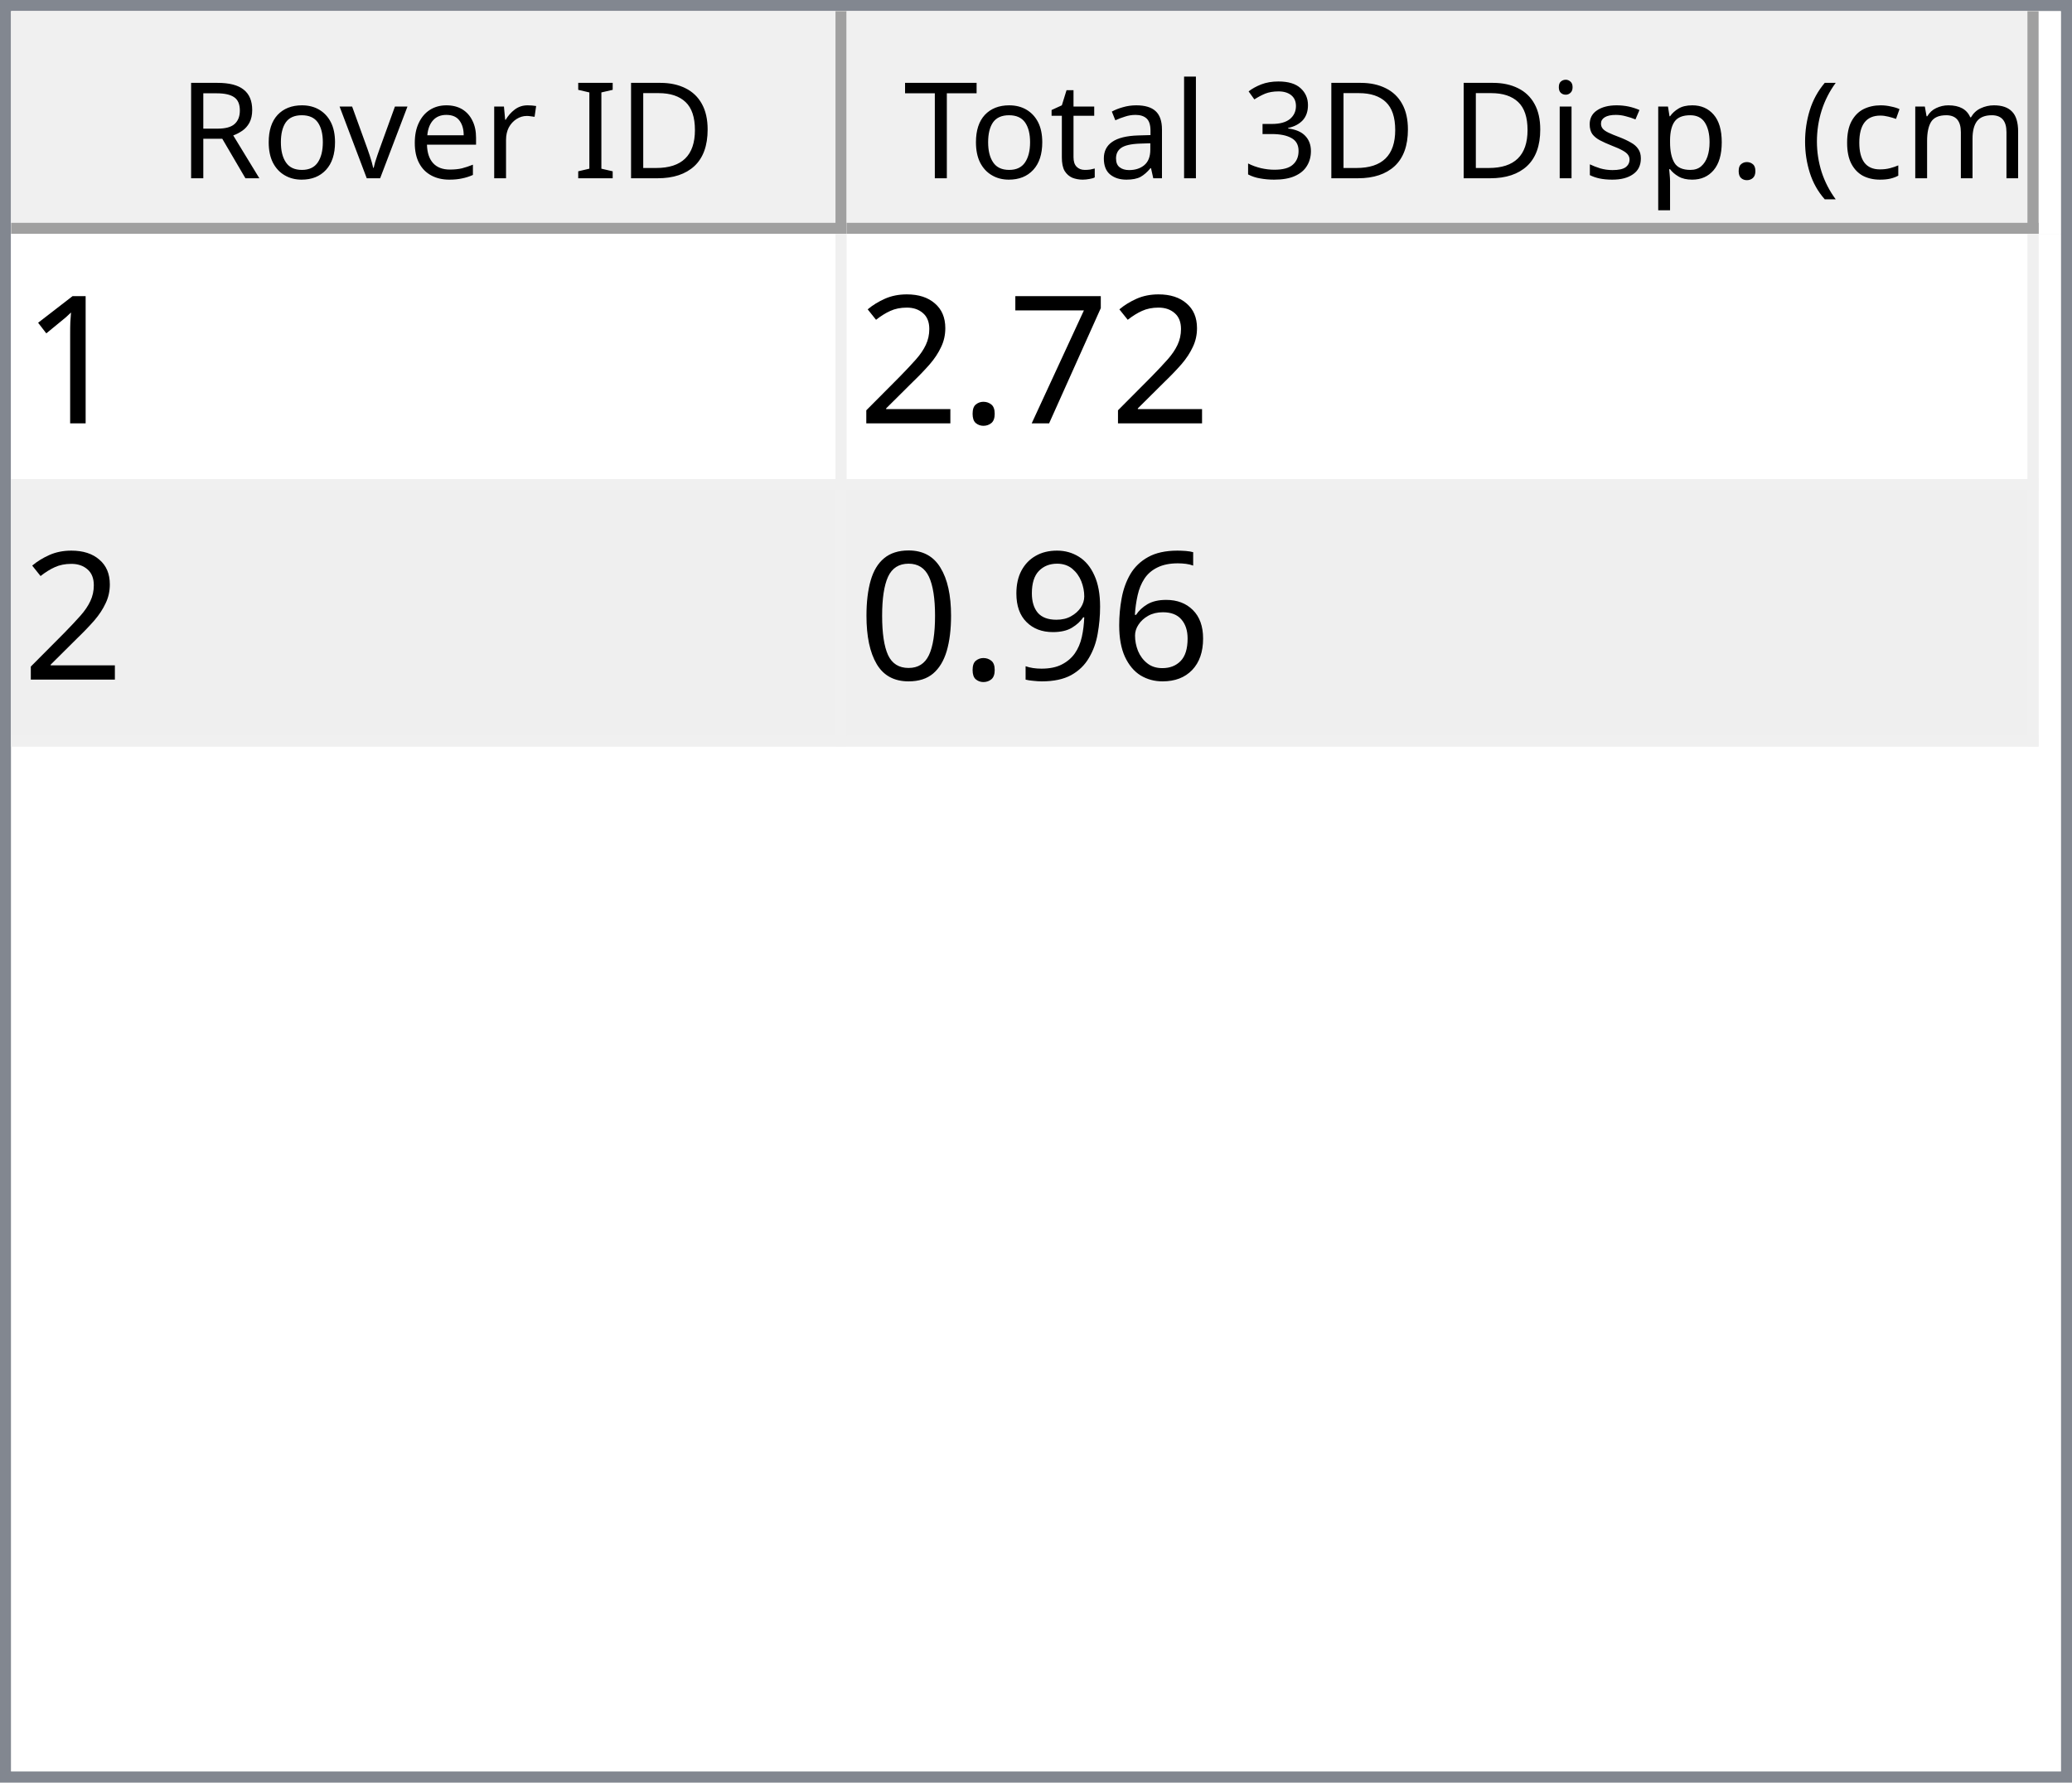
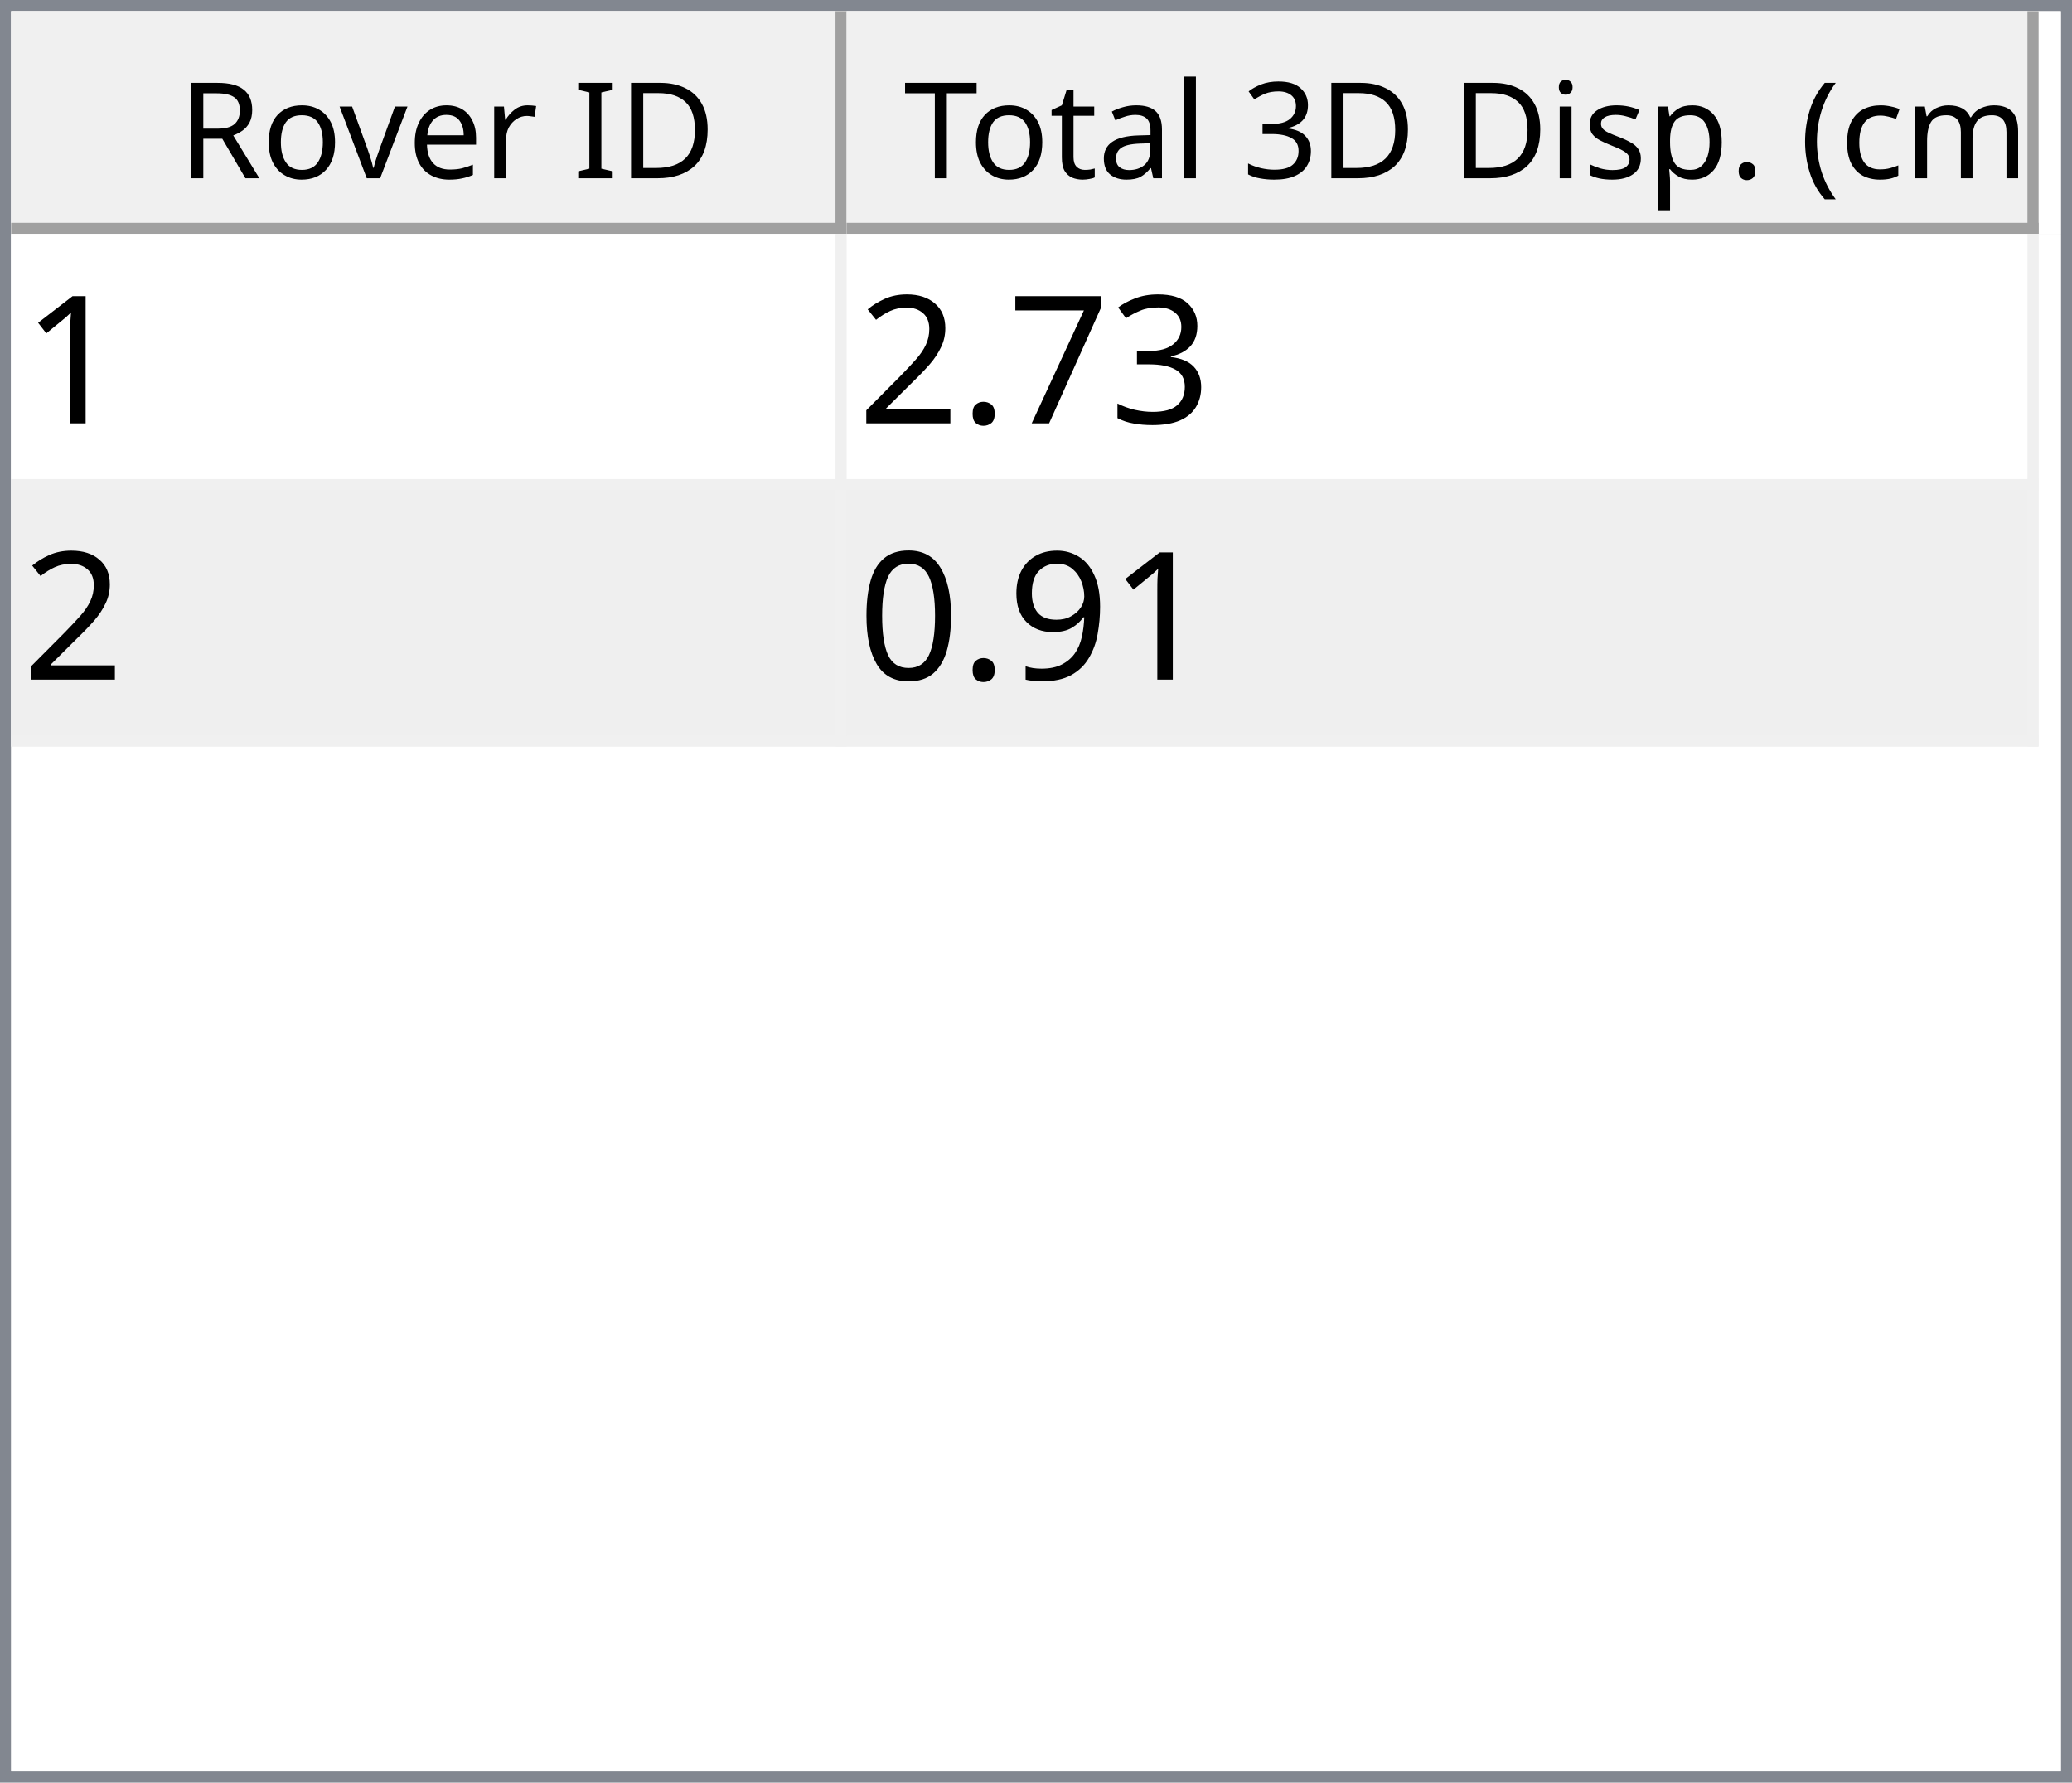
<svg xmlns="http://www.w3.org/2000/svg" style="fill-opacity:1; color-rendering:auto; color-interpolation:auto; text-rendering:auto; stroke:black; stroke-linecap:square; stroke-miterlimit:10; shape-rendering:auto; stroke-opacity:1; fill:black; stroke-dasharray:none; font-weight:normal; stroke-width:1; font-family:'Dialog'; font-style:normal; stroke-linejoin:miter; font-size:12px; stroke-dashoffset:0; image-rendering:auto;" width="186" height="160">
  <defs id="genericDefs" />
  <g>
    <defs id="defs1">
      <clipPath clipPathUnits="userSpaceOnUse" id="clipPath1">
        <path d="M0 0 L186 0 L186 160 L0 160 L0 0 Z" />
      </clipPath>
      <clipPath clipPathUnits="userSpaceOnUse" id="clipPath2">
        <path d="M0 0 L0 160 L186 160 L186 0 Z" />
      </clipPath>
      <clipPath clipPathUnits="userSpaceOnUse" id="clipPath3">
        <path d="M0 0 L0 20 L184 20 L184 0 Z" />
      </clipPath>
      <clipPath clipPathUnits="userSpaceOnUse" id="clipPath4">
        <path d="M0 0 L0 20 L75 20 L75 0 Z" />
      </clipPath>
      <clipPath clipPathUnits="userSpaceOnUse" id="clipPath5">
        <path d="M1 1 L1 19 L74 19 L74 1 Z" />
      </clipPath>
      <clipPath clipPathUnits="userSpaceOnUse" id="clipPath6">
        <path d="M0 0 L0 18 L73 18 L73 0 Z" />
      </clipPath>
      <clipPath clipPathUnits="userSpaceOnUse" id="clipPath7">
        <path d="M-0.5 -0.5 L-0.5 19.5 L74.5 19.5 L74.5 -0.5 Z" />
      </clipPath>
      <clipPath clipPathUnits="userSpaceOnUse" id="clipPath8">
        <path d="M0 0 L0 20 L107 20 L107 0 Z" />
      </clipPath>
      <clipPath clipPathUnits="userSpaceOnUse" id="clipPath9">
        <path d="M1 1 L1 19 L106 19 L106 1 Z" />
      </clipPath>
      <clipPath clipPathUnits="userSpaceOnUse" id="clipPath10">
        <path d="M0 0 L0 18 L105 18 L105 0 Z" />
      </clipPath>
      <clipPath clipPathUnits="userSpaceOnUse" id="clipPath11">
        <path d="M-0.5 -0.5 L-0.5 19.5 L106.5 19.5 L106.5 -0.5 Z" />
      </clipPath>
      <clipPath clipPathUnits="userSpaceOnUse" id="clipPath12">
        <path d="M0 0 L0 138 L184 138 L184 0 Z" />
      </clipPath>
      <clipPath clipPathUnits="userSpaceOnUse" id="clipPath13">
        <path d="M0 0 L0 46 L182 46 L182 0 Z" />
      </clipPath>
      <clipPath clipPathUnits="userSpaceOnUse" id="clipPath14">
        <path d="M-0.5 -0.5 L-0.5 45.5 L181.5 45.5 L181.5 -0.5 Z" />
      </clipPath>
      <clipPath clipPathUnits="userSpaceOnUse" id="clipPath15">
        <path d="M0 0 L0 22 L74 22 L74 0 Z" />
      </clipPath>
      <clipPath clipPathUnits="userSpaceOnUse" id="clipPath16">
        <path d="M0 0 L0 22 L106 22 L106 0 Z" />
      </clipPath>
      <font horiz-adv-x="64.551" id="font1">
        <font-face ascent="107.91" descent="25.098" units-per-em="100" style="font-style:normal; font-family:Segoe UI; font-weight:normal;" />
        <missing-glyph horiz-adv-x="64.551" d="M8.109 0 L8.109 68.266 L56.453 68.266 L56.453 0 L8.109 0 ZM15.328 7.234 L49.219 7.234 L49.219 61.031 L15.328 61.031 L15.328 7.234 Z" />
        <glyph unicode="D" horiz-adv-x="70.117" d="M9.188 0 L9.188 70.016 L28.516 70.016 Q65.531 70.016 65.531 35.891 Q65.531 19.672 55.25 9.836 Q44.969 0 27.734 0 L9.188 0 ZM17.391 62.594 L17.391 7.422 L27.828 7.422 Q41.609 7.422 49.273 14.797 Q56.938 22.172 56.938 35.688 Q56.938 62.594 28.328 62.594 L17.391 62.594 Z" />
        <glyph unicode="I" horiz-adv-x="26.611" d="M17.391 0 L9.188 0 L9.188 70.016 L17.391 70.016 L17.391 0 Z" />
        <glyph unicode=" " horiz-adv-x="27.393" d="" />
        <glyph unicode="r" horiz-adv-x="34.766" d="M34.188 41.891 Q32.078 43.5 28.125 43.5 Q23 43.5 19.555 38.672 Q16.109 33.844 16.109 25.484 L16.109 0 L8.109 0 L8.109 50 L16.109 50 L16.109 39.703 L16.312 39.703 Q18.016 44.969 21.531 47.922 Q25.047 50.875 29.391 50.875 Q32.516 50.875 34.188 50.203 L34.188 41.891 Z" />
        <glyph unicode="e" horiz-adv-x="52.295" d="M48.297 23 L12.984 23 Q13.188 14.656 17.484 10.109 Q21.781 5.562 29.297 5.562 Q37.75 5.562 44.828 11.141 L44.828 3.609 Q38.234 -1.172 27.391 -1.172 Q16.797 -1.172 10.742 5.641 Q4.688 12.453 4.688 24.812 Q4.688 36.469 11.305 43.82 Q17.922 51.172 27.734 51.172 Q37.547 51.172 42.922 44.828 Q48.297 38.484 48.297 27.203 L48.297 23 ZM40.094 29.781 Q40.047 36.719 36.75 40.578 Q33.453 44.438 27.594 44.438 Q21.922 44.438 17.969 40.383 Q14.016 36.328 13.094 29.781 L40.094 29.781 Z" />
        <glyph unicode="v" horiz-adv-x="47.9" d="M47.406 50 L27.484 0 L19.625 0 L0.688 50 L9.469 50 L22.172 13.672 Q23.578 9.672 23.922 6.688 L24.125 6.688 Q24.609 10.453 25.688 13.484 L38.969 50 L47.406 50 Z" />
        <glyph unicode="o" horiz-adv-x="58.594" d="M29 -1.172 Q17.922 -1.172 11.305 5.836 Q4.688 12.844 4.688 24.422 Q4.688 37.016 11.57 44.094 Q18.453 51.172 30.172 51.172 Q41.359 51.172 47.633 44.289 Q53.906 37.406 53.906 25.203 Q53.906 13.234 47.141 6.031 Q40.375 -1.172 29 -1.172 ZM29.594 44.438 Q21.875 44.438 17.383 39.188 Q12.891 33.938 12.891 24.703 Q12.891 15.828 17.43 10.695 Q21.969 5.562 29.594 5.562 Q37.359 5.562 41.531 10.594 Q45.703 15.625 45.703 24.906 Q45.703 34.281 41.531 39.359 Q37.359 44.438 29.594 44.438 Z" />
        <glyph unicode="R" horiz-adv-x="59.814" d="M59.375 0 L49.609 0 L37.891 19.625 Q36.281 22.359 34.766 24.289 Q33.25 26.219 31.664 27.438 Q30.078 28.656 28.25 29.219 Q26.422 29.781 24.125 29.781 L17.391 29.781 L17.391 0 L9.188 0 L9.188 70.016 L30.078 70.016 Q34.672 70.016 38.555 68.867 Q42.438 67.719 45.289 65.375 Q48.141 63.031 49.758 59.547 Q51.375 56.062 51.375 51.375 Q51.375 47.703 50.273 44.656 Q49.172 41.609 47.148 39.211 Q45.125 36.812 42.266 35.133 Q39.406 33.453 35.844 32.516 L35.844 32.328 Q37.594 31.547 38.891 30.547 Q40.188 29.547 41.359 28.18 Q42.531 26.812 43.68 25.078 Q44.828 23.344 46.234 21.047 L59.375 0 ZM17.391 62.594 L17.391 37.203 L28.516 37.203 Q31.594 37.203 34.203 38.133 Q36.812 39.062 38.719 40.797 Q40.625 42.531 41.703 45.047 Q42.781 47.562 42.781 50.688 Q42.781 56.297 39.141 59.445 Q35.5 62.594 28.609 62.594 L17.391 62.594 Z" />
        <glyph unicode=")" horiz-adv-x="30.176" d="M8.297 -15.922 L1.172 -15.922 Q16.406 2.344 16.406 26.812 Q16.406 51.469 1.078 70.016 L8.297 70.016 Q23.531 52.156 23.531 26.703 Q23.531 1.375 8.297 -15.922 Z" />
        <glyph unicode="m" horiz-adv-x="86.133" d="M79.109 0 L71.094 0 L71.094 28.719 Q71.094 37.016 68.531 40.727 Q65.969 44.438 59.906 44.438 Q54.781 44.438 51.195 39.75 Q47.609 35.062 47.609 28.516 L47.609 0 L39.594 0 L39.594 29.688 Q39.594 44.438 28.219 44.438 Q22.953 44.438 19.531 40.016 Q16.109 35.594 16.109 28.516 L16.109 0 L8.109 0 L8.109 50 L16.109 50 L16.109 42.094 L16.312 42.094 Q21.625 51.172 31.844 51.172 Q36.969 51.172 40.773 48.312 Q44.578 45.453 46 40.828 Q51.562 51.172 62.594 51.172 Q79.109 51.172 79.109 30.812 L79.109 0 Z" />
        <glyph unicode="c" horiz-adv-x="46.191" d="M42.188 2.297 Q36.422 -1.172 28.516 -1.172 Q17.828 -1.172 11.258 5.789 Q4.688 12.75 4.688 23.828 Q4.688 36.188 11.766 43.68 Q18.844 51.172 30.672 51.172 Q37.25 51.172 42.281 48.734 L42.281 40.531 Q36.719 44.438 30.375 44.438 Q22.703 44.438 17.797 38.945 Q12.891 33.453 12.891 24.516 Q12.891 15.719 17.508 10.641 Q22.125 5.562 29.891 5.562 Q36.422 5.562 42.188 9.906 L42.188 2.297 Z" />
        <glyph unicode="(" horiz-adv-x="30.176" d="M29.109 -15.922 L21.969 -15.922 Q6.844 1.375 6.844 26.703 Q6.844 52.156 21.969 70.016 L29.203 70.016 Q13.875 51.469 13.875 26.812 Q13.875 2.344 29.109 -15.922 Z" />
        <glyph unicode="." horiz-adv-x="21.68" d="M10.891 -1.078 Q8.641 -1.078 7.055 0.539 Q5.469 2.156 5.469 4.391 Q5.469 6.641 7.055 8.273 Q8.641 9.906 10.891 9.906 Q13.188 9.906 14.797 8.273 Q16.406 6.641 16.406 4.391 Q16.406 2.156 14.797 0.539 Q13.188 -1.078 10.891 -1.078 Z" />
        <glyph unicode="p" horiz-adv-x="58.789" d="M16.312 7.234 L16.109 7.234 L16.109 -23 L8.109 -23 L8.109 50 L16.109 50 L16.109 41.219 L16.312 41.219 Q22.219 51.172 33.594 51.172 Q43.266 51.172 48.688 44.461 Q54.109 37.75 54.109 26.469 Q54.109 13.922 48 6.375 Q41.891 -1.172 31.297 -1.172 Q21.578 -1.172 16.312 7.234 ZM16.109 27.391 L16.109 20.406 Q16.109 14.203 20.141 9.883 Q24.172 5.562 30.375 5.562 Q37.641 5.562 41.773 11.133 Q45.906 16.703 45.906 26.609 Q45.906 34.969 42.047 39.703 Q38.188 44.438 31.594 44.438 Q24.609 44.438 20.359 39.578 Q16.109 34.719 16.109 27.391 Z" />
        <glyph unicode="s" horiz-adv-x="42.432" d="M5.078 1.812 L5.078 10.406 Q11.625 5.562 19.484 5.562 Q30.031 5.562 30.031 12.594 Q30.031 14.594 29.125 15.992 Q28.219 17.391 26.68 18.461 Q25.141 19.531 23.07 20.383 Q21 21.234 18.609 22.172 Q15.281 23.484 12.766 24.828 Q10.25 26.172 8.57 27.859 Q6.891 29.547 6.031 31.695 Q5.172 33.844 5.172 36.719 Q5.172 40.234 6.789 42.945 Q8.406 45.656 11.086 47.484 Q13.766 49.312 17.211 50.242 Q20.656 51.172 24.312 51.172 Q30.812 51.172 35.938 48.922 L35.938 40.828 Q30.422 44.438 23.25 44.438 Q21 44.438 19.195 43.922 Q17.391 43.406 16.094 42.477 Q14.797 41.547 14.086 40.258 Q13.375 38.969 13.375 37.406 Q13.375 35.453 14.086 34.133 Q14.797 32.812 16.164 31.789 Q17.531 30.766 19.484 29.938 Q21.438 29.109 23.922 28.125 Q27.25 26.859 29.883 25.516 Q32.516 24.172 34.375 22.484 Q36.234 20.797 37.234 18.602 Q38.234 16.406 38.234 13.375 Q38.234 9.672 36.602 6.938 Q34.969 4.203 32.234 2.398 Q29.5 0.594 25.93 -0.289 Q22.359 -1.172 18.453 -1.172 Q10.75 -1.172 5.078 1.812 Z" />
        <glyph unicode="i" horiz-adv-x="24.219" d="M12.203 62.703 Q10.062 62.703 8.547 64.164 Q7.031 65.625 7.031 67.875 Q7.031 70.125 8.547 71.609 Q10.062 73.094 12.203 73.094 Q14.406 73.094 15.945 71.609 Q17.484 70.125 17.484 67.875 Q17.484 65.719 15.945 64.211 Q14.406 62.703 12.203 62.703 ZM16.109 0 L8.109 0 L8.109 50 L16.109 50 L16.109 0 Z" />
        <glyph unicode="3" horiz-adv-x="53.906" d="M46.531 19.828 Q46.531 15.094 44.75 11.211 Q42.969 7.328 39.719 4.57 Q36.469 1.812 31.93 0.297 Q27.391 -1.219 21.922 -1.219 Q11.922 -1.219 6 2.594 L6 11.188 Q13.094 5.609 22.219 5.609 Q25.875 5.609 28.828 6.539 Q31.781 7.469 33.906 9.227 Q36.031 10.984 37.18 13.477 Q38.328 15.969 38.328 19.094 Q38.328 32.812 18.797 32.812 L12.984 32.812 L12.984 39.594 L18.5 39.594 Q35.797 39.594 35.797 52.484 Q35.797 64.406 22.609 64.406 Q15.188 64.406 8.688 59.422 L8.688 67.188 Q15.375 71.188 24.609 71.188 Q29 71.188 32.57 69.969 Q36.141 68.75 38.68 66.555 Q41.219 64.359 42.609 61.281 Q44 58.203 44 54.5 Q44 40.672 30.031 36.719 L30.031 36.531 Q33.594 36.141 36.625 34.797 Q39.656 33.453 41.852 31.305 Q44.047 29.156 45.289 26.25 Q46.531 23.344 46.531 19.828 Z" />
        <glyph unicode="l" horiz-adv-x="24.219" d="M16.109 0 L8.109 0 L8.109 74.031 L16.109 74.031 L16.109 0 Z" />
        <glyph unicode="a" horiz-adv-x="50.879" d="M43.891 0 L35.891 0 L35.891 7.812 L35.688 7.812 Q30.469 -1.172 20.312 -1.172 Q12.844 -1.172 8.617 2.781 Q4.391 6.734 4.391 13.281 Q4.391 27.297 20.906 29.594 L35.891 31.688 Q35.891 44.438 25.594 44.438 Q16.547 44.438 9.281 38.281 L9.281 46.484 Q16.656 51.172 26.266 51.172 Q43.891 51.172 43.891 32.516 L43.891 0 ZM35.891 25.297 L23.828 23.641 Q18.266 22.859 15.43 20.875 Q12.594 18.891 12.594 13.875 Q12.594 10.203 15.211 7.883 Q17.828 5.562 22.172 5.562 Q28.125 5.562 32.008 9.742 Q35.891 13.922 35.891 20.312 L35.891 25.297 Z" />
        <glyph unicode="t" horiz-adv-x="33.887" d="M31.297 0.484 Q28.469 -1.078 23.828 -1.078 Q10.688 -1.078 10.688 13.578 L10.688 43.172 L2.094 43.172 L2.094 50 L10.688 50 L10.688 62.203 L18.703 64.797 L18.703 50 L31.297 50 L31.297 43.172 L18.703 43.172 L18.703 14.984 Q18.703 9.969 20.414 7.82 Q22.125 5.672 26.078 5.672 Q29.109 5.672 31.297 7.328 L31.297 0.484 Z" />
        <glyph unicode="T" horiz-adv-x="52.393" d="M50.594 62.594 L30.375 62.594 L30.375 0 L22.172 0 L22.172 62.594 L2 62.594 L2 70.016 L50.594 70.016 L50.594 62.594 Z" />
      </font>
      <font horiz-adv-x="75.0" id="font2">
        <font-face ascent="100.537" descent="21.973" units-per-em="100" style="font-style:normal; font-family:sans-serif; font-weight:normal;" />
        <missing-glyph horiz-adv-x="75.0" d="M12.5 0 L12.5 62.5 L62.5 62.5 L62.5 0 L12.5 0 ZM14.062 1.562 L60.938 1.562 L60.938 60.938 L14.062 60.938 L14.062 1.562 Z" />
        <glyph unicode="1" horiz-adv-x="55.615" d="M37.25 0 L28.469 0 L28.469 56 Q25.297 52.984 20.141 49.953 Q14.984 46.922 10.891 45.406 L10.891 53.906 Q18.266 57.375 23.781 62.305 Q29.297 67.234 31.594 71.875 L37.25 71.875 L37.25 0 Z" />
+         <glyph unicode="3" horiz-adv-x="55.615" d="M4.203 18.891 L12.984 20.062 Q14.5 12.594 18.141 9.297 Q21.781 6 27 6 Q33.203 6 37.477 10.297 Q41.75 14.594 41.75 20.953 Q41.75 27 37.797 30.93 Q33.844 34.859 27.734 34.859 Q25.25 34.859 21.531 33.891 L22.516 41.609 Q23.391 41.5 23.922 41.5 Q29.547 41.5 34.039 44.43 Q38.531 47.359 38.531 53.469 Q38.531 58.297 35.258 61.477 Q31.984 64.656 26.812 64.656 Q21.688 64.656 18.266 61.43 Q14.844 58.203 13.875 51.766 L5.078 53.328 Q6.688 62.156 12.398 67.016 Q18.109 71.875 26.609 71.875 Q32.469 71.875 37.398 69.359 Q42.328 66.844 44.945 62.5 Q47.562 58.156 47.562 53.266 Q47.562 48.641 45.07 44.828 Q42.578 41.016 37.703 38.766 Q44.047 37.312 47.562 32.695 Q51.078 28.078 51.078 21.141 Q51.078 11.766 44.242 5.25 Q37.406 -1.266 26.953 -1.266 Q17.531 -1.266 11.305 4.352 Q5.078 9.969 4.203 18.891 Z" />
        <glyph unicode="7" horiz-adv-x="55.615" d="M4.734 62.203 L4.734 70.656 L51.078 70.656 L51.078 63.812 Q44.234 56.547 37.523 44.484 Q30.812 32.422 27.156 19.672 Q24.516 10.688 23.781 0 L14.75 0 Q14.891 8.453 18.062 20.414 Q21.234 32.375 27.172 43.484 Q33.109 54.594 39.797 62.203 L4.734 62.203 Z" />
        <glyph unicode="." horiz-adv-x="27.783" d="M9.078 0 L9.078 10.016 L19.094 10.016 L19.094 0 L9.078 0 Z" />
        <glyph unicode="2" horiz-adv-x="55.615" d="M50.344 8.453 L50.344 0 L3.031 0 Q2.938 3.172 4.047 6.109 Q5.859 10.938 9.836 15.625 Q13.812 20.312 21.344 26.469 Q33.016 36.031 37.117 41.625 Q41.219 47.219 41.219 52.203 Q41.219 57.422 37.477 61.008 Q33.734 64.594 27.734 64.594 Q21.391 64.594 17.578 60.789 Q13.766 56.984 13.719 50.25 L4.688 51.172 Q5.609 61.281 11.664 66.578 Q17.719 71.875 27.938 71.875 Q38.234 71.875 44.242 66.164 Q50.25 60.453 50.25 52 Q50.25 47.703 48.492 43.555 Q46.734 39.406 42.656 34.812 Q38.578 30.219 29.109 22.219 Q21.188 15.578 18.945 13.211 Q16.703 10.844 15.234 8.453 L50.344 8.453 Z" />
-         <glyph unicode="6" horiz-adv-x="55.615" d="M49.75 54.047 L41.016 53.375 Q39.844 58.547 37.703 60.891 Q34.125 64.656 28.906 64.656 Q24.703 64.656 21.531 62.312 Q17.391 59.281 14.992 53.469 Q12.594 47.656 12.5 36.922 Q15.672 41.75 20.266 44.094 Q24.859 46.438 29.891 46.438 Q38.672 46.438 44.852 39.969 Q51.031 33.5 51.031 23.25 Q51.031 16.5 48.125 10.719 Q45.219 4.938 40.141 1.859 Q35.062 -1.219 28.609 -1.219 Q17.625 -1.219 10.695 6.859 Q3.766 14.938 3.766 33.5 Q3.766 54.25 11.422 63.672 Q18.109 71.875 29.438 71.875 Q37.891 71.875 43.289 67.141 Q48.688 62.406 49.75 54.047 ZM13.875 23.188 Q13.875 18.656 15.797 14.508 Q17.719 10.359 21.188 8.18 Q24.656 6 28.469 6 Q34.031 6 38.039 10.492 Q42.047 14.984 42.047 22.703 Q42.047 30.125 38.086 34.398 Q34.125 38.672 28.125 38.672 Q22.172 38.672 18.023 34.398 Q13.875 30.125 13.875 23.188 Z" />
        <glyph unicode="9" horiz-adv-x="55.615" d="M5.469 16.547 L13.922 17.328 Q14.984 11.375 18.016 8.688 Q21.047 6 25.781 6 Q29.828 6 32.883 7.859 Q35.938 9.719 37.891 12.82 Q39.844 15.922 41.164 21.195 Q42.484 26.469 42.484 31.938 Q42.484 32.516 42.438 33.688 Q39.797 29.5 35.234 26.883 Q30.672 24.266 25.344 24.266 Q16.453 24.266 10.305 30.711 Q4.156 37.156 4.156 47.703 Q4.156 58.594 10.578 65.234 Q17 71.875 26.656 71.875 Q33.641 71.875 39.43 68.117 Q45.219 64.359 48.219 57.398 Q51.219 50.438 51.219 37.25 Q51.219 23.531 48.242 15.406 Q45.266 7.281 39.383 3.031 Q33.5 -1.219 25.594 -1.219 Q17.188 -1.219 11.867 3.445 Q6.547 8.109 5.469 16.547 ZM41.453 48.141 Q41.453 55.719 37.43 60.156 Q33.406 64.594 27.734 64.594 Q21.875 64.594 17.531 59.812 Q13.188 55.031 13.188 47.406 Q13.188 40.578 17.312 36.305 Q21.438 32.031 27.484 32.031 Q33.594 32.031 37.523 36.305 Q41.453 40.578 41.453 48.141 Z" />
        <glyph unicode="0" horiz-adv-x="55.615" d="M4.156 35.297 Q4.156 48 6.766 55.742 Q9.375 63.484 14.523 67.68 Q19.672 71.875 27.484 71.875 Q33.25 71.875 37.594 69.555 Q41.938 67.234 44.773 62.867 Q47.609 58.5 49.219 52.227 Q50.828 45.953 50.828 35.297 Q50.828 22.703 48.242 14.969 Q45.656 7.234 40.508 3.008 Q35.359 -1.219 27.484 -1.219 Q17.141 -1.219 11.234 6.203 Q4.156 15.141 4.156 35.297 ZM13.188 35.297 Q13.188 17.672 17.312 11.836 Q21.438 6 27.484 6 Q33.547 6 37.672 11.859 Q41.797 17.719 41.797 35.297 Q41.797 52.984 37.672 58.789 Q33.547 64.594 27.391 64.594 Q21.344 64.594 17.719 59.469 Q13.188 52.938 13.188 35.297 Z" />
      </font>
    </defs>
    <g style="fill:white; stroke:white;">
      <rect x="0" y="0" width="186" style="clip-path:url(#clipPath1); stroke:none;" height="160" />
    </g>
    <g style="fill:white; text-rendering:optimizeSpeed; color-rendering:optimizeSpeed; image-rendering:optimizeSpeed; shape-rendering:crispEdges; stroke:white; color-interpolation:sRGB;">
      <rect x="0" width="186" height="160" y="0" style="stroke:none;" />
      <path style="stroke:none;" d="M0 160 L186 160 L186 0 L0 0 Z" />
    </g>
    <g style="fill:rgb(240,240,240); font-family:'Segoe UI'; stroke:rgb(240,240,240);">
      <rect x="0" y="0" width="186" style="clip-path:url(#clipPath2); stroke:none;" height="160" />
    </g>
    <g style="fill:rgb(130,135,144); font-family:'Segoe UI'; stroke:rgb(130,135,144);">
      <path d="M0 0 L186 0 L186 160 L0 160 L0 0 ZM1 1 L185 1 L185 159 L1 159 L1 1 Z" style="fill-rule:evenodd; clip-path:url(#clipPath2); stroke:none;" />
    </g>
    <g style="fill:white; font-family:'Segoe UI'; stroke:white;" transform="translate(1,1)">
      <rect x="0" y="0" width="184" style="clip-path:url(#clipPath3); stroke:none;" height="20" />
    </g>
    <g style="fill:rgb(240,240,240); font-family:'Segoe UI'; stroke:rgb(240,240,240);" transform="translate(1,1)">
      <rect x="0" y="0" width="75" style="clip-path:url(#clipPath4); stroke:none;" height="20" />
    </g>
    <g style="font-family:'Segoe UI';" transform="translate(2,2)">
      <text x="14" xml:space="preserve" y="14" style="clip-path:url(#clipPath6); stroke:none;">Rover ID</text>
    </g>
    <g style="fill:rgb(160,160,160); font-family:'Segoe UI'; stroke:rgb(160,160,160); stroke-linejoin:bevel;" transform="translate(1.5,1.5)">
      <line x1="74" x2="74" y1="0" style="fill:none; clip-path:url(#clipPath7);" y2="19" />
    </g>
    <g style="fill:rgb(160,160,160); font-family:'Segoe UI'; stroke:rgb(160,160,160); stroke-linejoin:bevel;" transform="matrix(1,0,0,1,1,1) translate(0.5,0.5)">
      <line x1="0" x2="74" y1="19" style="fill:none; clip-path:url(#clipPath7);" y2="19" />
    </g>
    <g style="fill:rgb(240,240,240); font-family:'Segoe UI'; stroke:rgb(240,240,240);" transform="translate(76,1)">
      <rect x="0" y="0" width="107" style="clip-path:url(#clipPath8); stroke:none;" height="20" />
    </g>
    <g style="font-family:'Segoe UI';" transform="translate(77,2)">
      <text x="1" xml:space="preserve" y="14" style="clip-path:url(#clipPath10); stroke:none;"> Total 3D Disp. (cm)</text>
    </g>
    <g style="fill:rgb(160,160,160); font-family:'Segoe UI'; stroke:rgb(160,160,160); stroke-linejoin:bevel;" transform="translate(76.5,1.5)">
      <line x1="106" x2="106" y1="0" style="fill:none; clip-path:url(#clipPath11);" y2="19" />
    </g>
    <g style="fill:rgb(160,160,160); font-family:'Segoe UI'; stroke:rgb(160,160,160); stroke-linejoin:bevel;" transform="matrix(1,0,0,1,76,1) translate(0.5,0.5)">
      <line x1="0" x2="106" y1="19" style="fill:none; clip-path:url(#clipPath11);" y2="19" />
    </g>
    <g style="fill:white; font-family:'Segoe UI'; stroke:white;" transform="translate(1,21)">
      <rect x="0" y="0" width="184" style="clip-path:url(#clipPath12); stroke:none;" height="138" />
    </g>
    <g style="fill:rgb(240,240,240); font-size:16px; font-family:sans-serif; stroke:rgb(240,240,240);" transform="translate(1,21)">
      <rect x="0" y="0" width="182" style="clip-path:url(#clipPath13); stroke:none;" height="46" />
      <line transform="translate(0.5,0.5)" x1="0" x2="181" y1="22" style="clip-path:url(#clipPath14); fill:none; stroke-linejoin:bevel;" y2="22" />
    </g>
    <g transform="matrix(1,0,0,1,1,21) translate(0.5,0.5)" style="fill:rgb(240,240,240); font-size:16px; font-family:sans-serif; stroke:rgb(240,240,240); stroke-linejoin:bevel;">
      <line x1="0" x2="181" y1="45" style="fill:none; clip-path:url(#clipPath14);" y2="45" />
    </g>
    <g transform="matrix(1,0,0,1,1,21) translate(0.5,0.5)" style="fill:rgb(240,240,240); font-size:16px; font-family:sans-serif; stroke:rgb(240,240,240); stroke-linejoin:bevel;">
      <line x1="74" x2="74" y1="0" style="fill:none; clip-path:url(#clipPath14);" y2="45" />
    </g>
    <g transform="matrix(1,0,0,1,1,21) translate(0.5,0.5)" style="fill:rgb(240,240,240); font-size:16px; font-family:sans-serif; stroke:rgb(240,240,240); stroke-linejoin:bevel;">
      <line x1="181" x2="181" y1="0" style="fill:none; clip-path:url(#clipPath14);" y2="45" />
    </g>
    <g style="fill:white; font-size:16px; font-family:sans-serif; stroke:white;" transform="matrix(1,0,0,1,1,21)">
      <rect x="0" y="0" width="74" style="clip-path:url(#clipPath15); stroke:none;" height="22" />
      <text x="1" y="17" style="fill:black; clip-path:url(#clipPath15); stroke:none;" xml:space="preserve">1</text>
    </g>
    <g style="fill:white; font-size:16px; font-family:sans-serif; stroke:white;" transform="matrix(1,0,0,1,1,21) translate(75,0)">
      <rect x="0" y="0" width="106" style="clip-path:url(#clipPath16); stroke:none;" height="22" />
-       <text x="1" y="17" style="fill:black; clip-path:url(#clipPath16); stroke:none;" xml:space="preserve">2.72</text>
+       <text x="1" y="17" style="fill:black; clip-path:url(#clipPath16); stroke:none;" xml:space="preserve">2.73</text>
    </g>
    <g style="fill:rgb(239,239,239); font-size:16px; font-family:sans-serif; stroke:rgb(239,239,239);" transform="matrix(1,0,0,1,1,21) translate(0,23)">
      <rect x="0" y="0" width="74" style="clip-path:url(#clipPath15); stroke:none;" height="22" />
      <text x="1" y="17" style="fill:black; clip-path:url(#clipPath15); stroke:none;" xml:space="preserve">2</text>
    </g>
    <g style="fill:rgb(239,239,239); font-size:16px; font-family:sans-serif; stroke:rgb(239,239,239);" transform="matrix(1,0,0,1,1,21) translate(75,23)">
      <rect x="0" y="0" width="106" style="clip-path:url(#clipPath16); stroke:none;" height="22" />
-       <text x="1" y="17" style="fill:black; clip-path:url(#clipPath16); stroke:none;" xml:space="preserve">0.96</text>
+       <text x="1" y="17" style="fill:black; clip-path:url(#clipPath16); stroke:none;" xml:space="preserve">0.91</text>
    </g>
  </g>
</svg>
